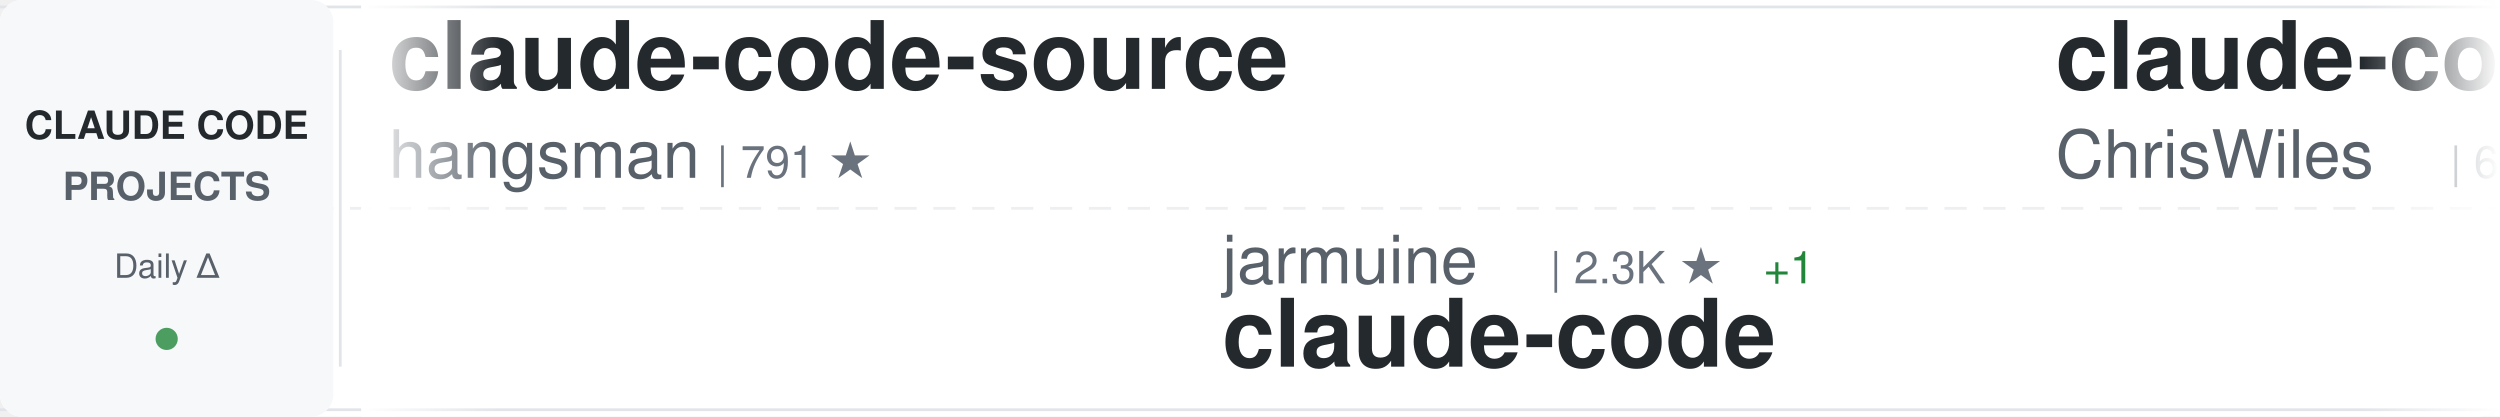
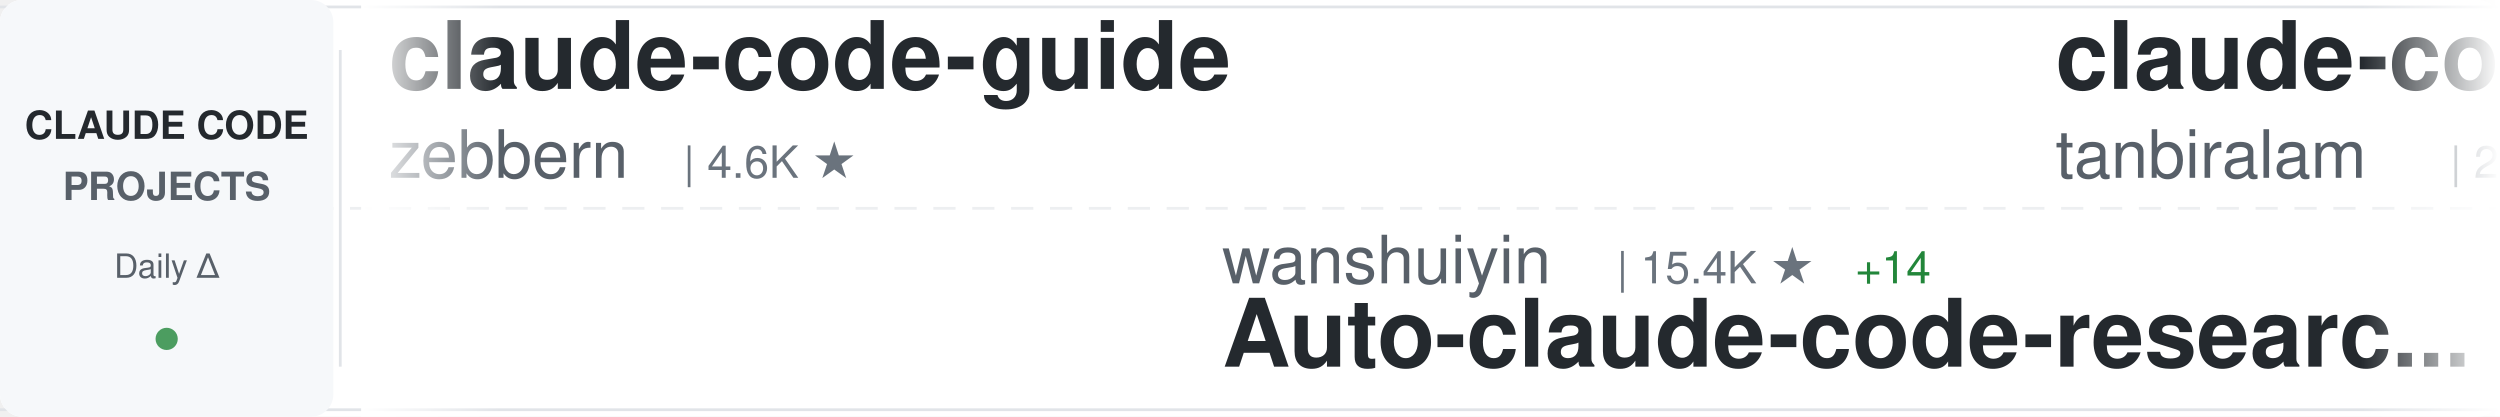
<svg xmlns="http://www.w3.org/2000/svg" width="900" height="150">
  <defs>
    <linearGradient id="awesomeLeftFade" x1="0%" y1="0%" x2="100%" y2="0%">
      <stop offset="0%" style="stop-color:#ffffff;stop-opacity:1" />
      <stop offset="100%" style="stop-color:#ffffff;stop-opacity:0" />
    </linearGradient>
    <linearGradient id="awesomeRightFade" x1="0%" y1="0%" x2="100%" y2="0%">
      <stop offset="0%" style="stop-color:#ffffff;stop-opacity:0" />
      <stop offset="100%" style="stop-color:#ffffff;stop-opacity:1" />
    </linearGradient>
  </defs>
  <rect width="900" height="150" fill="#ffffff" rx="8" />
  <rect x="0" y="2" width="900" height="1" fill="#e1e4e8" />
  <rect x="0" y="147" width="900" height="1" fill="#e1e4e8" />
  <line x1="0" y1="75" x2="900" y2="75" stroke="#e1e4e8" stroke-width="1" stroke-dasharray="8 6" opacity="0.6" />
  <rect x="0" y="0" width="120" height="150" fill="#f6f8fa" rx="8" />
  <text x="60" y="50" font-family="-apple-system, BlinkMacSystemFont, 'Segoe UI', Helvetica, Arial, sans-serif" font-size="14" font-weight="600" fill="#24292e" text-anchor="middle">CLAUDE CODE</text>
  <text x="60" y="72" font-family="-apple-system, BlinkMacSystemFont, 'Segoe UI', Helvetica, Arial, sans-serif" font-size="14" font-weight="600" fill="#586069" text-anchor="middle">PROJECTS</text>
  <text x="60" y="100" font-family="-apple-system, BlinkMacSystemFont, 'Segoe UI', Helvetica, Arial, sans-serif" font-size="12" font-weight="500" fill="#586069" text-anchor="middle">Daily Δ</text>
  <circle cx="60" cy="122" r="4" fill="#22863a" opacity="0.8" />
  <rect x="122" y="18" width="1" height="114" fill="#e1e4e8" />
  <clipPath id="awesomeTickerClip">
    <rect x="130" y="0" width="770" height="150" />
  </clipPath>
  <g clip-path="url(#awesomeTickerClip)">
    <g id="awesomeTickerItems">
      <animateTransform attributeName="transform" attributeType="XML" type="translate" from="0 0" to="-3000 0" dur="54s" repeatCount="indefinite" />
      <g transform="translate(0, 0)">
-         <text x="140" y="32" font-family="-apple-system, BlinkMacSystemFont, 'Segoe UI', Helvetica, Arial, sans-serif" font-size="34" font-weight="600" fill="#24292e">claude-code-source</text>
-         <text x="140" y="64" font-family="-apple-system, BlinkMacSystemFont, 'Segoe UI', Helvetica, Arial, sans-serif" font-size="24" font-weight="400" fill="#586069">hangsman</text>
-         <text x="258" y="64" font-family="-apple-system, BlinkMacSystemFont, 'Segoe UI', Helvetica, Arial, sans-serif" font-size="16" font-weight="500" fill="#6a737d">| 791 ★</text>
+         <text x="140" y="32" font-family="-apple-system, BlinkMacSystemFont, 'Segoe UI', Helvetica, Arial, sans-serif" font-size="34" font-weight="600" fill="#24292e">claude-code-guide</text>
+         <text x="140" y="64" font-family="-apple-system, BlinkMacSystemFont, 'Segoe UI', Helvetica, Arial, sans-serif" font-size="24" font-weight="400" fill="#586069">zebbern</text>
+         <text x="246" y="64" font-family="-apple-system, BlinkMacSystemFont, 'Segoe UI', Helvetica, Arial, sans-serif" font-size="16" font-weight="500" fill="#6a737d">| 4.6K ★</text>
      </g>
      <g transform="translate(300, 0)">
-         <text x="140" y="102" font-family="-apple-system, BlinkMacSystemFont, 'Segoe UI', Helvetica, Arial, sans-serif" font-size="24" font-weight="400" fill="#586069">jarmuine</text>
-         <text x="258" y="102" font-family="-apple-system, BlinkMacSystemFont, 'Segoe UI', Helvetica, Arial, sans-serif" font-size="16" font-weight="500" fill="#6a737d">| 2.3K ★</text>
-         <text x="335" y="102" font-family="-apple-system, BlinkMacSystemFont, 'Segoe UI', Helvetica, Arial, sans-serif" font-size="16" font-weight="500" fill="#22863a"> +1</text>
-         <text x="140" y="132" font-family="-apple-system, BlinkMacSystemFont, 'Segoe UI', Helvetica, Arial, sans-serif" font-size="34" font-weight="600" fill="#24292e">claude-code</text>
+         <text x="140" y="102" font-family="-apple-system, BlinkMacSystemFont, 'Segoe UI', Helvetica, Arial, sans-serif" font-size="24" font-weight="400" fill="#586069">wanshuiyin</text>
+         <text x="282" y="102" font-family="-apple-system, BlinkMacSystemFont, 'Segoe UI', Helvetica, Arial, sans-serif" font-size="16" font-weight="500" fill="#6a737d">| 15.4K ★</text>
+         <text x="368" y="102" font-family="-apple-system, BlinkMacSystemFont, 'Segoe UI', Helvetica, Arial, sans-serif" font-size="16" font-weight="500" fill="#22863a"> +14</text>
+         <text x="140" y="132" font-family="-apple-system, BlinkMacSystemFont, 'Segoe UI', Helvetica, Arial, sans-serif" font-size="34" font-weight="600" fill="#24292e">Auto-claude-code-researc...</text>
      </g>
      <g transform="translate(600, 0)">
-         <text x="140" y="32" font-family="-apple-system, BlinkMacSystemFont, 'Segoe UI', Helvetica, Arial, sans-serif" font-size="34" font-weight="600" fill="#24292e">claude-code-showcase</text>
-         <text x="140" y="64" font-family="-apple-system, BlinkMacSystemFont, 'Segoe UI', Helvetica, Arial, sans-serif" font-size="24" font-weight="400" fill="#586069">ChrisWiles</text>
-         <text x="282" y="64" font-family="-apple-system, BlinkMacSystemFont, 'Segoe UI', Helvetica, Arial, sans-serif" font-size="16" font-weight="500" fill="#6a737d">| 6.0K ★</text>
+         <text x="140" y="32" font-family="-apple-system, BlinkMacSystemFont, 'Segoe UI', Helvetica, Arial, sans-serif" font-size="34" font-weight="600" fill="#24292e">claude-code</text>
+         <text x="140" y="64" font-family="-apple-system, BlinkMacSystemFont, 'Segoe UI', Helvetica, Arial, sans-serif" font-size="24" font-weight="400" fill="#586069">tanbiralam</text>
+         <text x="282" y="64" font-family="-apple-system, BlinkMacSystemFont, 'Segoe UI', Helvetica, Arial, sans-serif" font-size="16" font-weight="500" fill="#6a737d">| 2.2K ★</text>
+         <text x="359" y="64" font-family="-apple-system, BlinkMacSystemFont, 'Segoe UI', Helvetica, Arial, sans-serif" font-size="16" font-weight="500" fill="#22863a"> +2</text>
      </g>
      <g transform="translate(900, 0)">
        <text x="140" y="102" font-family="-apple-system, BlinkMacSystemFont, 'Segoe UI', Helvetica, Arial, sans-serif" font-size="24" font-weight="400" fill="#586069">xu-xiang</text>
        <text x="258" y="102" font-family="-apple-system, BlinkMacSystemFont, 'Segoe UI', Helvetica, Arial, sans-serif" font-size="16" font-weight="500" fill="#6a737d">| 1.9K ★</text>
-         <text x="335" y="102" font-family="-apple-system, BlinkMacSystemFont, 'Segoe UI', Helvetica, Arial, sans-serif" font-size="16" font-weight="500" fill="#22863a"> +2</text>
        <text x="140" y="132" font-family="-apple-system, BlinkMacSystemFont, 'Segoe UI', Helvetica, Arial, sans-serif" font-size="34" font-weight="600" fill="#24292e">everything-claude-code-z...</text>
      </g>
      <g transform="translate(1200, 0)">
-         <text x="140" y="32" font-family="-apple-system, BlinkMacSystemFont, 'Segoe UI', Helvetica, Arial, sans-serif" font-size="34" font-weight="600" fill="#24292e">claude-code-rev</text>
-         <text x="140" y="64" font-family="-apple-system, BlinkMacSystemFont, 'Segoe UI', Helvetica, Arial, sans-serif" font-size="24" font-weight="400" fill="#586069">oboard</text>
-         <text x="234" y="64" font-family="-apple-system, BlinkMacSystemFont, 'Segoe UI', Helvetica, Arial, sans-serif" font-size="16" font-weight="500" fill="#6a737d">| 3.3K ★</text>
+         <text x="140" y="32" font-family="-apple-system, BlinkMacSystemFont, 'Segoe UI', Helvetica, Arial, sans-serif" font-size="34" font-weight="600" fill="#24292e">claude-code-harness</text>
+         <text x="140" y="64" font-family="-apple-system, BlinkMacSystemFont, 'Segoe UI', Helvetica, Arial, sans-serif" font-size="24" font-weight="400" fill="#586069">Chachamaru127</text>
+         <text x="318" y="64" font-family="-apple-system, BlinkMacSystemFont, 'Segoe UI', Helvetica, Arial, sans-serif" font-size="16" font-weight="500" fill="#6a737d">| 3.1K ★</text>
+         <text x="395" y="64" font-family="-apple-system, BlinkMacSystemFont, 'Segoe UI', Helvetica, Arial, sans-serif" font-size="16" font-weight="500" fill="#22863a"> +1</text>
      </g>
      <g transform="translate(1500, 0)">
-         <text x="140" y="102" font-family="-apple-system, BlinkMacSystemFont, 'Segoe UI', Helvetica, Arial, sans-serif" font-size="24" font-weight="400" fill="#586069">ponponon</text>
-         <text x="258" y="102" font-family="-apple-system, BlinkMacSystemFont, 'Segoe UI', Helvetica, Arial, sans-serif" font-size="16" font-weight="500" fill="#6a737d">| 2.3K ★</text>
-         <text x="140" y="132" font-family="-apple-system, BlinkMacSystemFont, 'Segoe UI', Helvetica, Arial, sans-serif" font-size="34" font-weight="600" fill="#24292e">claude_code_src</text>
+         <text x="140" y="102" font-family="-apple-system, BlinkMacSystemFont, 'Segoe UI', Helvetica, Arial, sans-serif" font-size="24" font-weight="400" fill="#586069">alejandrobalderas</text>
+         <text x="366" y="102" font-family="-apple-system, BlinkMacSystemFont, 'Segoe UI', Helvetica, Arial, sans-serif" font-size="16" font-weight="500" fill="#6a737d">| 2.8K ★</text>
+         <text x="140" y="132" font-family="-apple-system, BlinkMacSystemFont, 'Segoe UI', Helvetica, Arial, sans-serif" font-size="34" font-weight="600" fill="#24292e">claude-code-from-source</text>
      </g>
      <g transform="translate(1800, 0)">
-         <text x="140" y="32" font-family="-apple-system, BlinkMacSystemFont, 'Segoe UI', Helvetica, Arial, sans-serif" font-size="34" font-weight="600" fill="#24292e">claude-coder</text>
-         <text x="140" y="64" font-family="-apple-system, BlinkMacSystemFont, 'Segoe UI', Helvetica, Arial, sans-serif" font-size="24" font-weight="400" fill="#586069">kodu-ai</text>
-         <text x="246" y="64" font-family="-apple-system, BlinkMacSystemFont, 'Segoe UI', Helvetica, Arial, sans-serif" font-size="16" font-weight="500" fill="#6a737d">| 5.2K ★</text>
+         <text x="140" y="32" font-family="-apple-system, BlinkMacSystemFont, 'Segoe UI', Helvetica, Arial, sans-serif" font-size="34" font-weight="600" fill="#24292e">edmunds-claude-code</text>
+         <text x="140" y="64" font-family="-apple-system, BlinkMacSystemFont, 'Segoe UI', Helvetica, Arial, sans-serif" font-size="24" font-weight="400" fill="#586069">edmund-io</text>
+         <text x="270" y="64" font-family="-apple-system, BlinkMacSystemFont, 'Segoe UI', Helvetica, Arial, sans-serif" font-size="16" font-weight="500" fill="#6a737d">| 1.5K ★</text>
      </g>
      <g transform="translate(2100, 0)">
-         <text x="140" y="102" font-family="-apple-system, BlinkMacSystemFont, 'Segoe UI', Helvetica, Arial, sans-serif" font-size="24" font-weight="400" fill="#586069">frankbria</text>
-         <text x="270" y="102" font-family="-apple-system, BlinkMacSystemFont, 'Segoe UI', Helvetica, Arial, sans-serif" font-size="16" font-weight="500" fill="#6a737d">| 9.6K ★</text>
-         <text x="140" y="132" font-family="-apple-system, BlinkMacSystemFont, 'Segoe UI', Helvetica, Arial, sans-serif" font-size="34" font-weight="600" fill="#24292e">ralph-claude-code</text>
+         <text x="140" y="102" font-family="-apple-system, BlinkMacSystemFont, 'Segoe UI', Helvetica, Arial, sans-serif" font-size="24" font-weight="400" fill="#586069">huangjia2019</text>
+         <text x="306" y="102" font-family="-apple-system, BlinkMacSystemFont, 'Segoe UI', Helvetica, Arial, sans-serif" font-size="16" font-weight="500" fill="#6a737d">| 1.1K ★</text>
+         <text x="383" y="102" font-family="-apple-system, BlinkMacSystemFont, 'Segoe UI', Helvetica, Arial, sans-serif" font-size="16" font-weight="500" fill="#22863a"> +1</text>
+         <text x="140" y="132" font-family="-apple-system, BlinkMacSystemFont, 'Segoe UI', Helvetica, Arial, sans-serif" font-size="34" font-weight="600" fill="#24292e">claude-code-engineering</text>
      </g>
      <g transform="translate(2400, 0)">
-         <text x="140" y="32" font-family="-apple-system, BlinkMacSystemFont, 'Segoe UI', Helvetica, Arial, sans-serif" font-size="34" font-weight="600" fill="#24292e">claude-code-my-workflow</text>
-         <text x="140" y="64" font-family="-apple-system, BlinkMacSystemFont, 'Segoe UI', Helvetica, Arial, sans-serif" font-size="24" font-weight="400" fill="#586069">pedrohcgs</text>
-         <text x="270" y="64" font-family="-apple-system, BlinkMacSystemFont, 'Segoe UI', Helvetica, Arial, sans-serif" font-size="16" font-weight="500" fill="#6a737d">| 1.5K ★</text>
-         <text x="347" y="64" font-family="-apple-system, BlinkMacSystemFont, 'Segoe UI', Helvetica, Arial, sans-serif" font-size="16" font-weight="500" fill="#22863a"> +2</text>
+         <text x="140" y="32" font-family="-apple-system, BlinkMacSystemFont, 'Segoe UI', Helvetica, Arial, sans-serif" font-size="34" font-weight="600" fill="#24292e">free-claude-code</text>
+         <text x="140" y="64" font-family="-apple-system, BlinkMacSystemFont, 'Segoe UI', Helvetica, Arial, sans-serif" font-size="24" font-weight="400" fill="#586069">Alishahryar1</text>
+         <text x="306" y="64" font-family="-apple-system, BlinkMacSystemFont, 'Segoe UI', Helvetica, Arial, sans-serif" font-size="16" font-weight="500" fill="#6a737d">| 51.1K ★</text>
+         <text x="392" y="64" font-family="-apple-system, BlinkMacSystemFont, 'Segoe UI', Helvetica, Arial, sans-serif" font-size="16" font-weight="500" fill="#22863a"> +132</text>
      </g>
      <g transform="translate(2700, 0)">
-         <text x="140" y="102" font-family="-apple-system, BlinkMacSystemFont, 'Segoe UI', Helvetica, Arial, sans-serif" font-size="24" font-weight="400" fill="#586069">AICoderTudou</text>
-         <text x="306" y="102" font-family="-apple-system, BlinkMacSystemFont, 'Segoe UI', Helvetica, Arial, sans-serif" font-size="16" font-weight="500" fill="#6a737d">| 495 ★</text>
-         <text x="374" y="102" font-family="-apple-system, BlinkMacSystemFont, 'Segoe UI', Helvetica, Arial, sans-serif" font-size="16" font-weight="500" fill="#cb2431"> -1</text>
-         <text x="140" y="132" font-family="-apple-system, BlinkMacSystemFont, 'Segoe UI', Helvetica, Arial, sans-serif" font-size="34" font-weight="600" fill="#24292e">claude-code-tudou</text>
+         <text x="140" y="102" font-family="-apple-system, BlinkMacSystemFont, 'Segoe UI', Helvetica, Arial, sans-serif" font-size="24" font-weight="400" fill="#586069">AprilNEA</text>
+         <text x="258" y="102" font-family="-apple-system, BlinkMacSystemFont, 'Segoe UI', Helvetica, Arial, sans-serif" font-size="16" font-weight="500" fill="#6a737d">| 391 ★</text>
+         <text x="140" y="132" font-family="-apple-system, BlinkMacSystemFont, 'Segoe UI', Helvetica, Arial, sans-serif" font-size="34" font-weight="600" fill="#24292e">claude-code-source</text>
      </g>
      <g transform="translate(3000, 0)">
-         <text x="140" y="32" font-family="-apple-system, BlinkMacSystemFont, 'Segoe UI', Helvetica, Arial, sans-serif" font-size="34" font-weight="600" fill="#24292e">claude-code-source</text>
-         <text x="140" y="64" font-family="-apple-system, BlinkMacSystemFont, 'Segoe UI', Helvetica, Arial, sans-serif" font-size="24" font-weight="400" fill="#586069">hangsman</text>
-         <text x="258" y="64" font-family="-apple-system, BlinkMacSystemFont, 'Segoe UI', Helvetica, Arial, sans-serif" font-size="16" font-weight="500" fill="#6a737d">| 791 ★</text>
+         <text x="140" y="32" font-family="-apple-system, BlinkMacSystemFont, 'Segoe UI', Helvetica, Arial, sans-serif" font-size="34" font-weight="600" fill="#24292e">claude-code-guide</text>
+         <text x="140" y="64" font-family="-apple-system, BlinkMacSystemFont, 'Segoe UI', Helvetica, Arial, sans-serif" font-size="24" font-weight="400" fill="#586069">zebbern</text>
+         <text x="246" y="64" font-family="-apple-system, BlinkMacSystemFont, 'Segoe UI', Helvetica, Arial, sans-serif" font-size="16" font-weight="500" fill="#6a737d">| 4.6K ★</text>
      </g>
      <g transform="translate(3300, 0)">
-         <text x="140" y="102" font-family="-apple-system, BlinkMacSystemFont, 'Segoe UI', Helvetica, Arial, sans-serif" font-size="24" font-weight="400" fill="#586069">jarmuine</text>
-         <text x="258" y="102" font-family="-apple-system, BlinkMacSystemFont, 'Segoe UI', Helvetica, Arial, sans-serif" font-size="16" font-weight="500" fill="#6a737d">| 2.3K ★</text>
-         <text x="335" y="102" font-family="-apple-system, BlinkMacSystemFont, 'Segoe UI', Helvetica, Arial, sans-serif" font-size="16" font-weight="500" fill="#22863a"> +1</text>
-         <text x="140" y="132" font-family="-apple-system, BlinkMacSystemFont, 'Segoe UI', Helvetica, Arial, sans-serif" font-size="34" font-weight="600" fill="#24292e">claude-code</text>
+         <text x="140" y="102" font-family="-apple-system, BlinkMacSystemFont, 'Segoe UI', Helvetica, Arial, sans-serif" font-size="24" font-weight="400" fill="#586069">wanshuiyin</text>
+         <text x="282" y="102" font-family="-apple-system, BlinkMacSystemFont, 'Segoe UI', Helvetica, Arial, sans-serif" font-size="16" font-weight="500" fill="#6a737d">| 15.4K ★</text>
+         <text x="368" y="102" font-family="-apple-system, BlinkMacSystemFont, 'Segoe UI', Helvetica, Arial, sans-serif" font-size="16" font-weight="500" fill="#22863a"> +14</text>
+         <text x="140" y="132" font-family="-apple-system, BlinkMacSystemFont, 'Segoe UI', Helvetica, Arial, sans-serif" font-size="34" font-weight="600" fill="#24292e">Auto-claude-code-researc...</text>
      </g>
      <g transform="translate(3600, 0)">
-         <text x="140" y="32" font-family="-apple-system, BlinkMacSystemFont, 'Segoe UI', Helvetica, Arial, sans-serif" font-size="34" font-weight="600" fill="#24292e">claude-code-showcase</text>
-         <text x="140" y="64" font-family="-apple-system, BlinkMacSystemFont, 'Segoe UI', Helvetica, Arial, sans-serif" font-size="24" font-weight="400" fill="#586069">ChrisWiles</text>
-         <text x="282" y="64" font-family="-apple-system, BlinkMacSystemFont, 'Segoe UI', Helvetica, Arial, sans-serif" font-size="16" font-weight="500" fill="#6a737d">| 6.0K ★</text>
+         <text x="140" y="32" font-family="-apple-system, BlinkMacSystemFont, 'Segoe UI', Helvetica, Arial, sans-serif" font-size="34" font-weight="600" fill="#24292e">claude-code</text>
+         <text x="140" y="64" font-family="-apple-system, BlinkMacSystemFont, 'Segoe UI', Helvetica, Arial, sans-serif" font-size="24" font-weight="400" fill="#586069">tanbiralam</text>
+         <text x="282" y="64" font-family="-apple-system, BlinkMacSystemFont, 'Segoe UI', Helvetica, Arial, sans-serif" font-size="16" font-weight="500" fill="#6a737d">| 2.2K ★</text>
+         <text x="359" y="64" font-family="-apple-system, BlinkMacSystemFont, 'Segoe UI', Helvetica, Arial, sans-serif" font-size="16" font-weight="500" fill="#22863a"> +2</text>
      </g>
      <g transform="translate(3900, 0)">
        <text x="140" y="102" font-family="-apple-system, BlinkMacSystemFont, 'Segoe UI', Helvetica, Arial, sans-serif" font-size="24" font-weight="400" fill="#586069">xu-xiang</text>
        <text x="258" y="102" font-family="-apple-system, BlinkMacSystemFont, 'Segoe UI', Helvetica, Arial, sans-serif" font-size="16" font-weight="500" fill="#6a737d">| 1.9K ★</text>
-         <text x="335" y="102" font-family="-apple-system, BlinkMacSystemFont, 'Segoe UI', Helvetica, Arial, sans-serif" font-size="16" font-weight="500" fill="#22863a"> +2</text>
        <text x="140" y="132" font-family="-apple-system, BlinkMacSystemFont, 'Segoe UI', Helvetica, Arial, sans-serif" font-size="34" font-weight="600" fill="#24292e">everything-claude-code-z...</text>
      </g>
    </g>
  </g>
  <rect x="130" y="0" width="50" height="150" fill="url(#awesomeLeftFade)" />
  <rect x="850" y="0" width="50" height="150" fill="url(#awesomeRightFade)" />
</svg>
